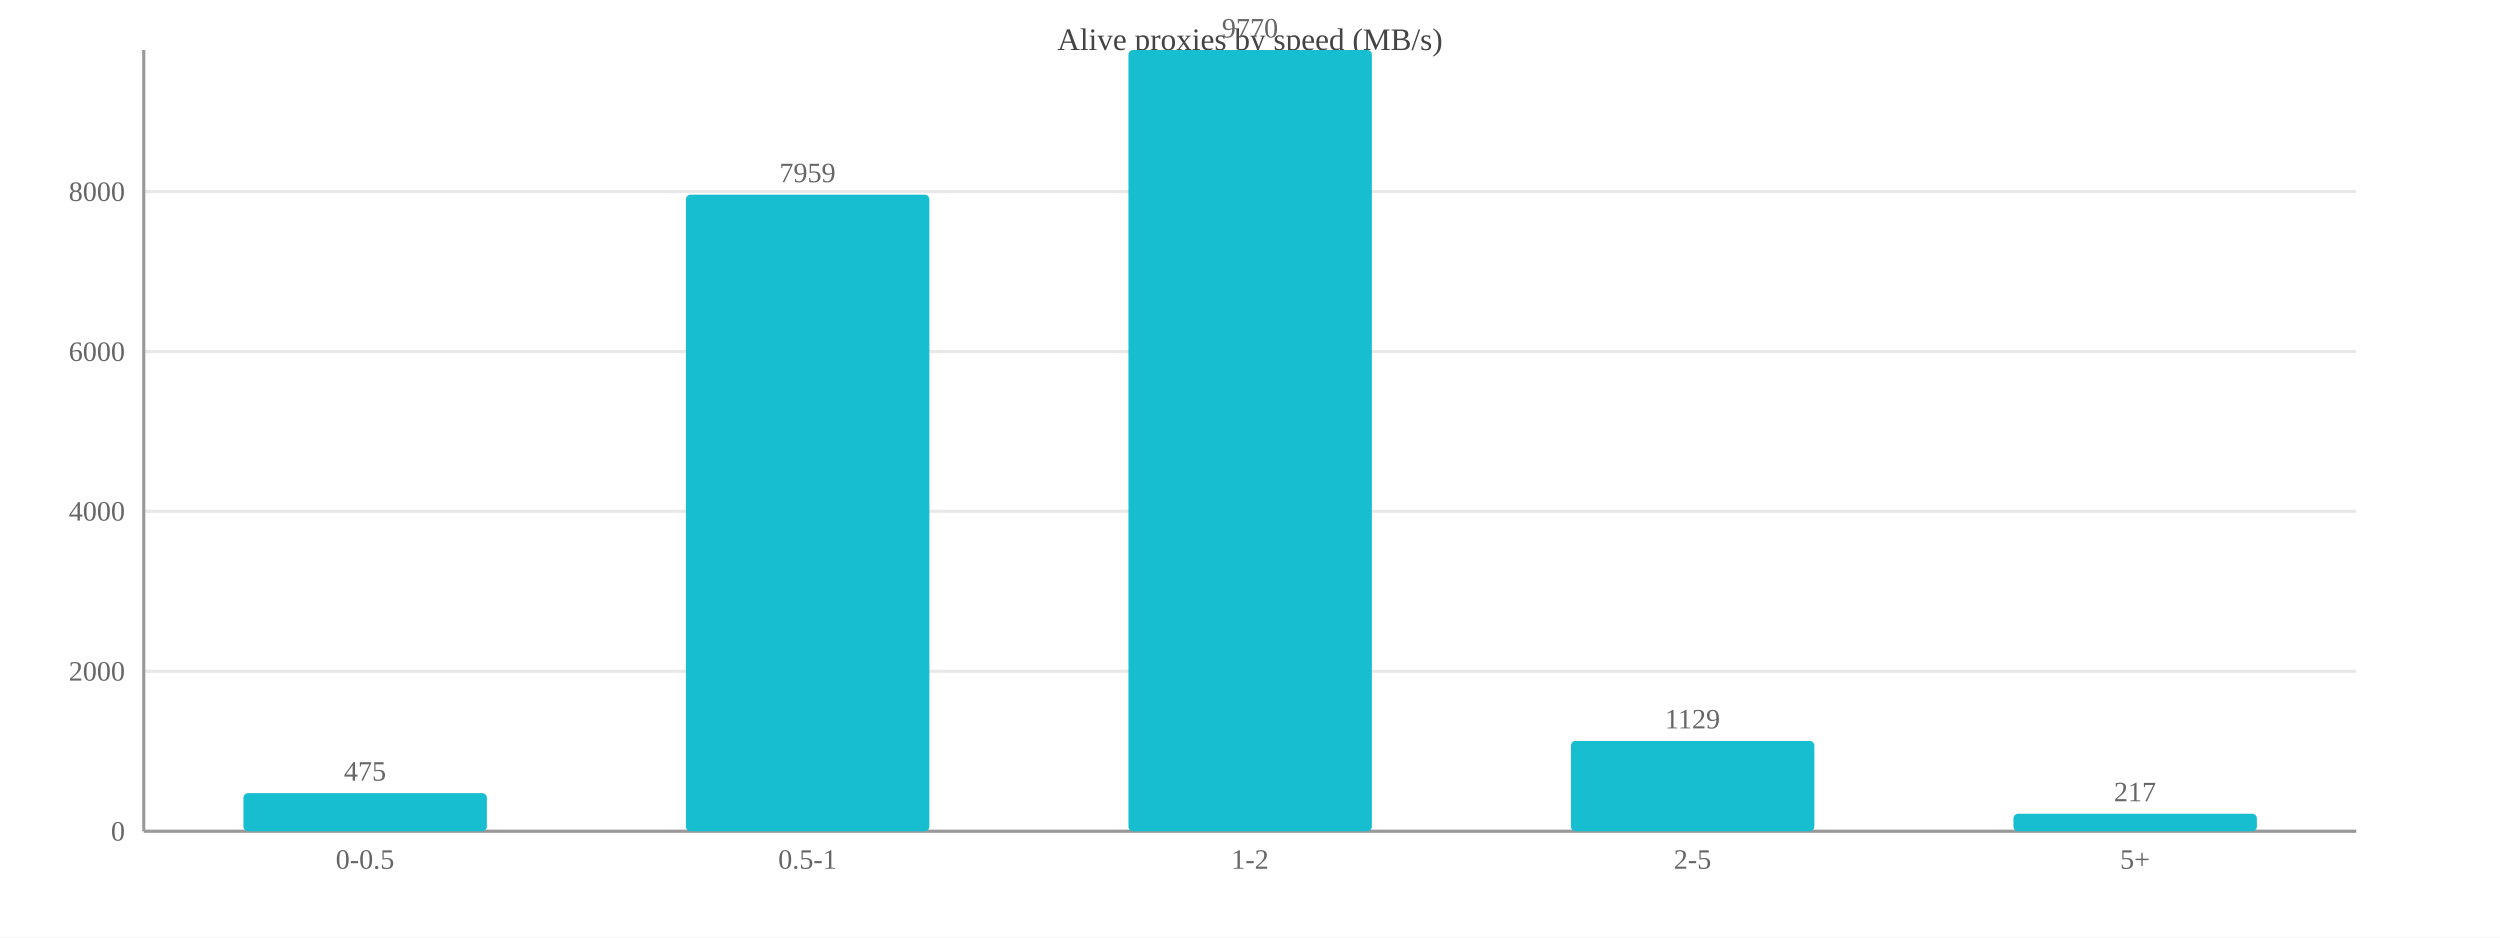
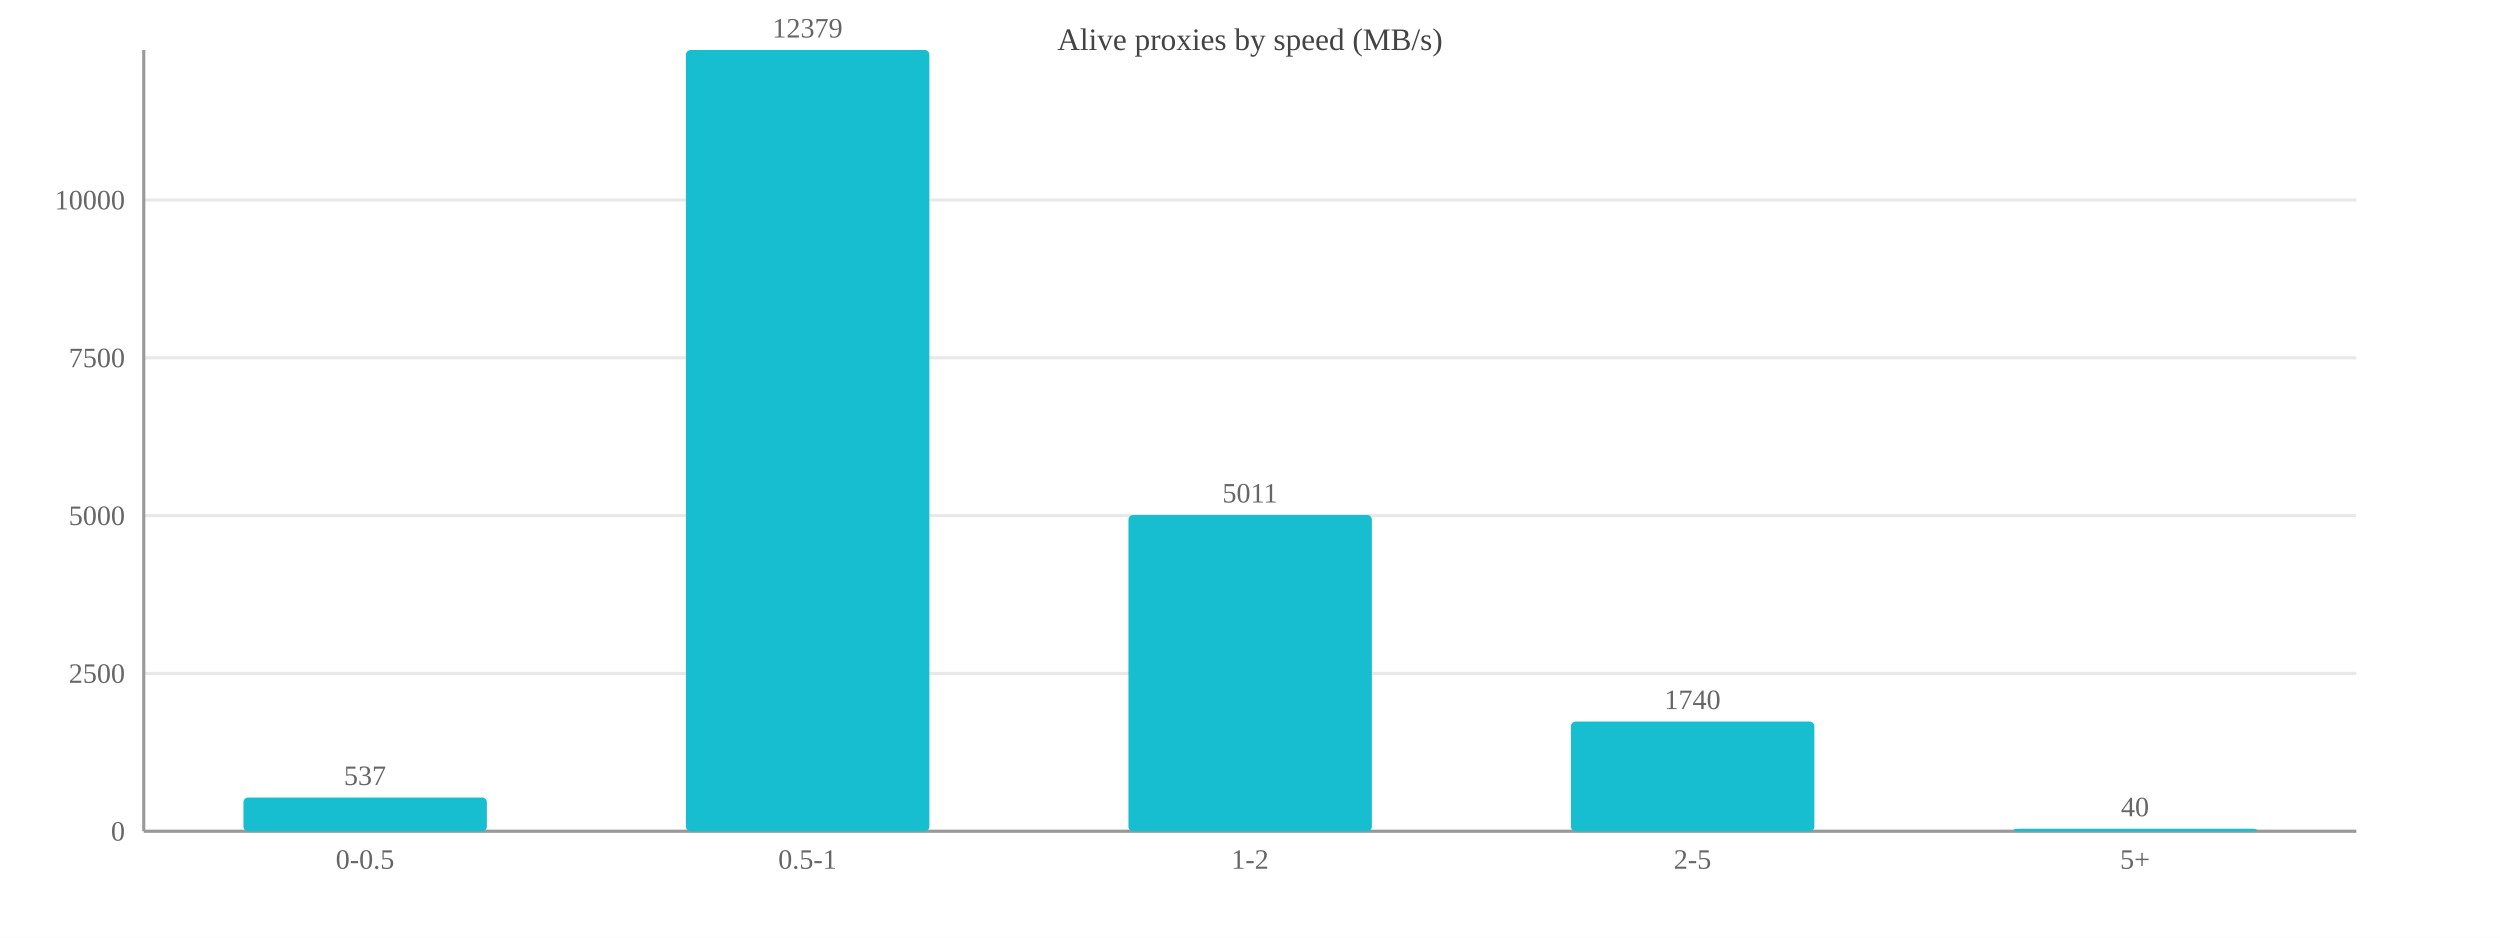
<svg xmlns="http://www.w3.org/2000/svg" width="800" height="300" viewBox="0 0 800 300">
  <rect width="800" height="300" fill="#ffffff" />
  <text x="400.0" y="16" font-size="10" text-anchor="middle" fill="#444">Alive proxies by speed (MB/s)</text>
  <line x1="46" y1="266.0" x2="754" y2="266.0" stroke="#e8e8e8" />
  <text x="40" y="269.0" font-size="9" text-anchor="end" fill="#666">0</text>
-   <line x1="46" y1="214.8" x2="754" y2="214.8" stroke="#e8e8e8" />
-   <text x="40" y="217.8" font-size="9" text-anchor="end" fill="#666">2000</text>
-   <line x1="46" y1="163.6" x2="754" y2="163.6" stroke="#e8e8e8" />
-   <text x="40" y="166.6" font-size="9" text-anchor="end" fill="#666">4000</text>
-   <line x1="46" y1="112.5" x2="754" y2="112.5" stroke="#e8e8e8" />
-   <text x="40" y="115.5" font-size="9" text-anchor="end" fill="#666">6000</text>
-   <line x1="46" y1="61.3" x2="754" y2="61.3" stroke="#e8e8e8" />
-   <text x="40" y="64.3" font-size="9" text-anchor="end" fill="#666">8000</text>
+   <line x1="46" y1="215.5" x2="754" y2="215.5" stroke="#e8e8e8" />
+   <text x="40" y="218.5" font-size="9" text-anchor="end" fill="#666">2500</text>
+   <line x1="46" y1="165.0" x2="754" y2="165.0" stroke="#e8e8e8" />
+   <text x="40" y="168.0" font-size="9" text-anchor="end" fill="#666">5000</text>
+   <line x1="46" y1="114.5" x2="754" y2="114.5" stroke="#e8e8e8" />
+   <text x="40" y="117.5" font-size="9" text-anchor="end" fill="#666">7500</text>
+   <line x1="46" y1="64.0" x2="754" y2="64.0" stroke="#e8e8e8" />
+   <text x="40" y="67.0" font-size="9" text-anchor="end" fill="#666">10000</text>
  <line x1="46" y1="16" x2="46" y2="266" stroke="#999" />
  <line x1="46" y1="266" x2="754" y2="266" stroke="#999" />
-   <rect x="77.9" y="253.8" width="77.9" height="12.2" fill="#17becf" rx="1.5" />
-   <text x="116.8" y="249.8" font-size="9" text-anchor="middle" fill="#666">475</text>
+   <rect x="77.9" y="255.2" width="77.9" height="10.8" fill="#17becf" rx="1.5" />
+   <text x="116.8" y="251.2" font-size="9" text-anchor="middle" fill="#666">537</text>
  <text x="116.8" y="278" font-size="9" text-anchor="middle" fill="#666">0-0.5</text>
-   <rect x="219.5" y="62.3" width="77.9" height="203.7" fill="#17becf" rx="1.5" />
-   <text x="258.4" y="58.3" font-size="9" text-anchor="middle" fill="#666">7959</text>
+   <rect x="219.5" y="16.0" width="77.9" height="250.0" fill="#17becf" rx="1.5" />
+   <text x="258.4" y="12.0" font-size="9" text-anchor="middle" fill="#666">12379</text>
  <text x="258.4" y="278" font-size="9" text-anchor="middle" fill="#666">0.5-1</text>
-   <rect x="361.1" y="16.0" width="77.9" height="250.0" fill="#17becf" rx="1.5" />
-   <text x="400.0" y="12.0" font-size="9" text-anchor="middle" fill="#666">9770</text>
+   <rect x="361.1" y="164.8" width="77.9" height="101.2" fill="#17becf" rx="1.5" />
+   <text x="400.0" y="160.8" font-size="9" text-anchor="middle" fill="#666">5011</text>
  <text x="400.0" y="278" font-size="9" text-anchor="middle" fill="#666">1-2</text>
-   <rect x="502.7" y="237.1" width="77.9" height="28.9" fill="#17becf" rx="1.5" />
-   <text x="541.6" y="233.1" font-size="9" text-anchor="middle" fill="#666">1129</text>
+   <rect x="502.7" y="230.9" width="77.9" height="35.1" fill="#17becf" rx="1.5" />
+   <text x="541.6" y="226.9" font-size="9" text-anchor="middle" fill="#666">1740</text>
  <text x="541.6" y="278" font-size="9" text-anchor="middle" fill="#666">2-5</text>
-   <rect x="644.3" y="260.4" width="77.9" height="5.6" fill="#17becf" rx="1.5" />
-   <text x="683.2" y="256.4" font-size="9" text-anchor="middle" fill="#666">217</text>
+   <rect x="644.3" y="265.2" width="77.9" height="0.8" fill="#17becf" rx="1.5" />
+   <text x="683.2" y="261.2" font-size="9" text-anchor="middle" fill="#666">40</text>
  <text x="683.2" y="278" font-size="9" text-anchor="middle" fill="#666">5+</text>
</svg>
